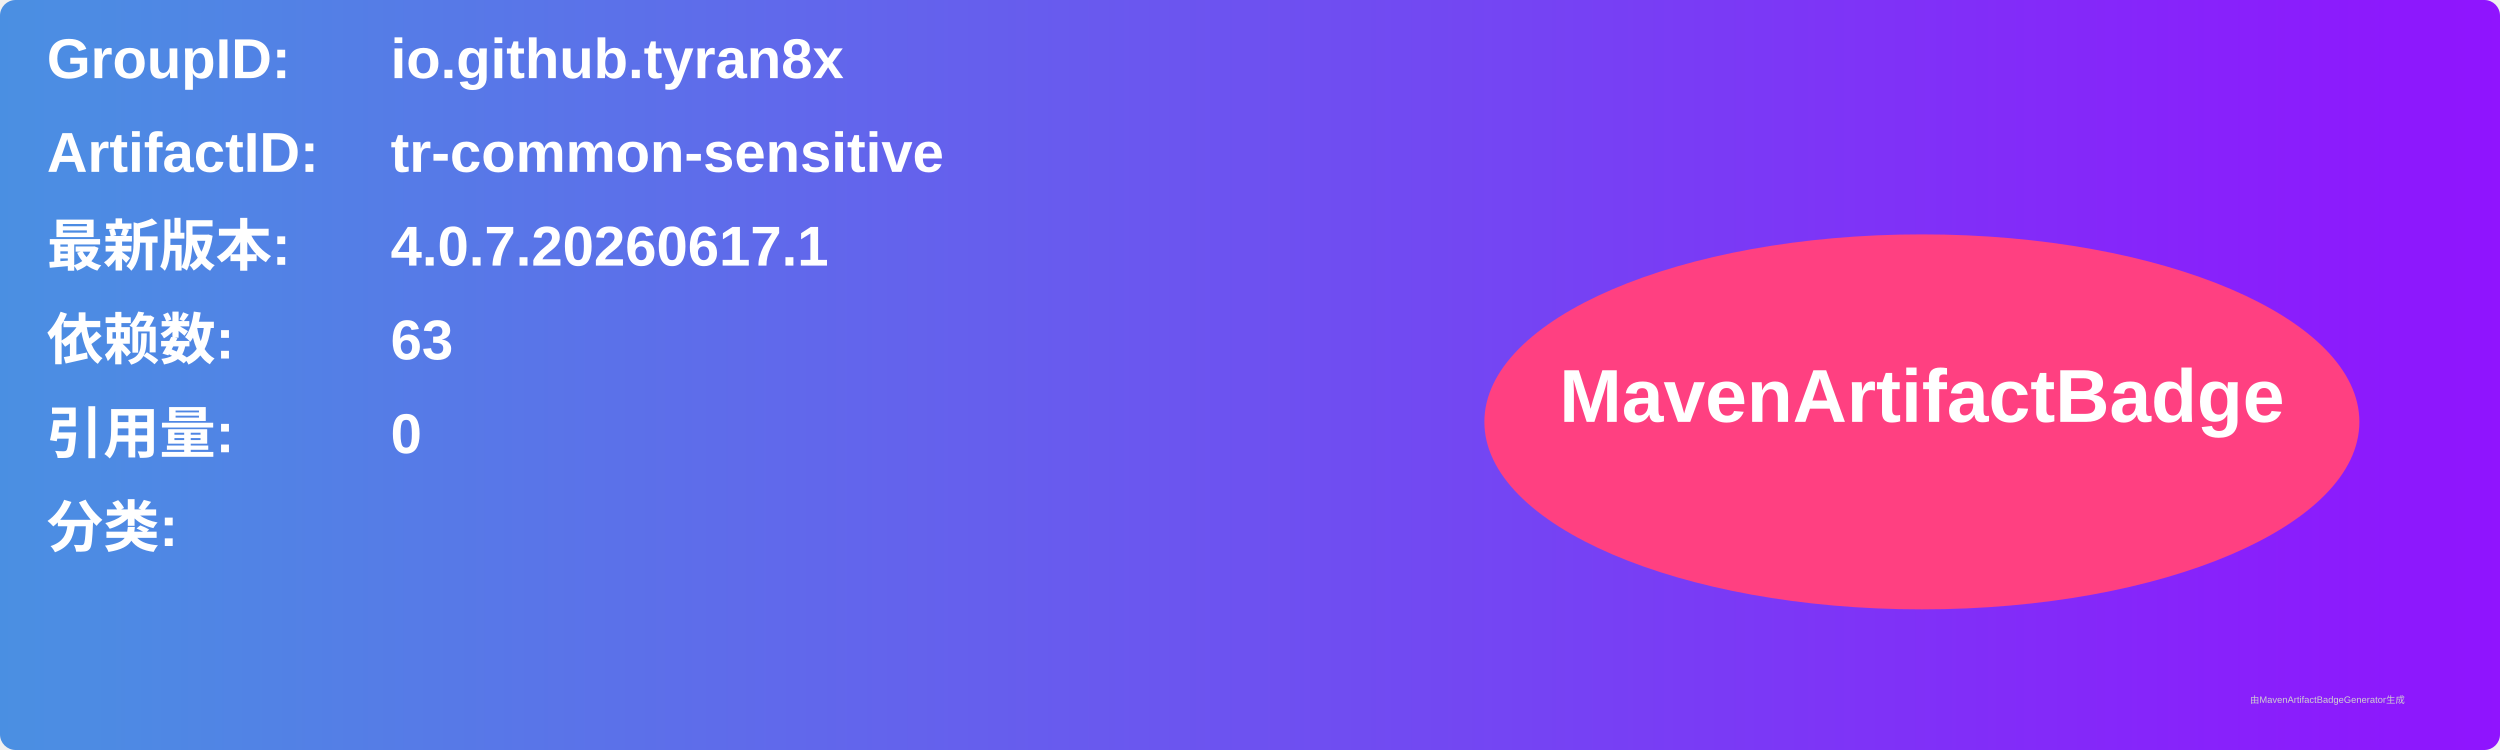
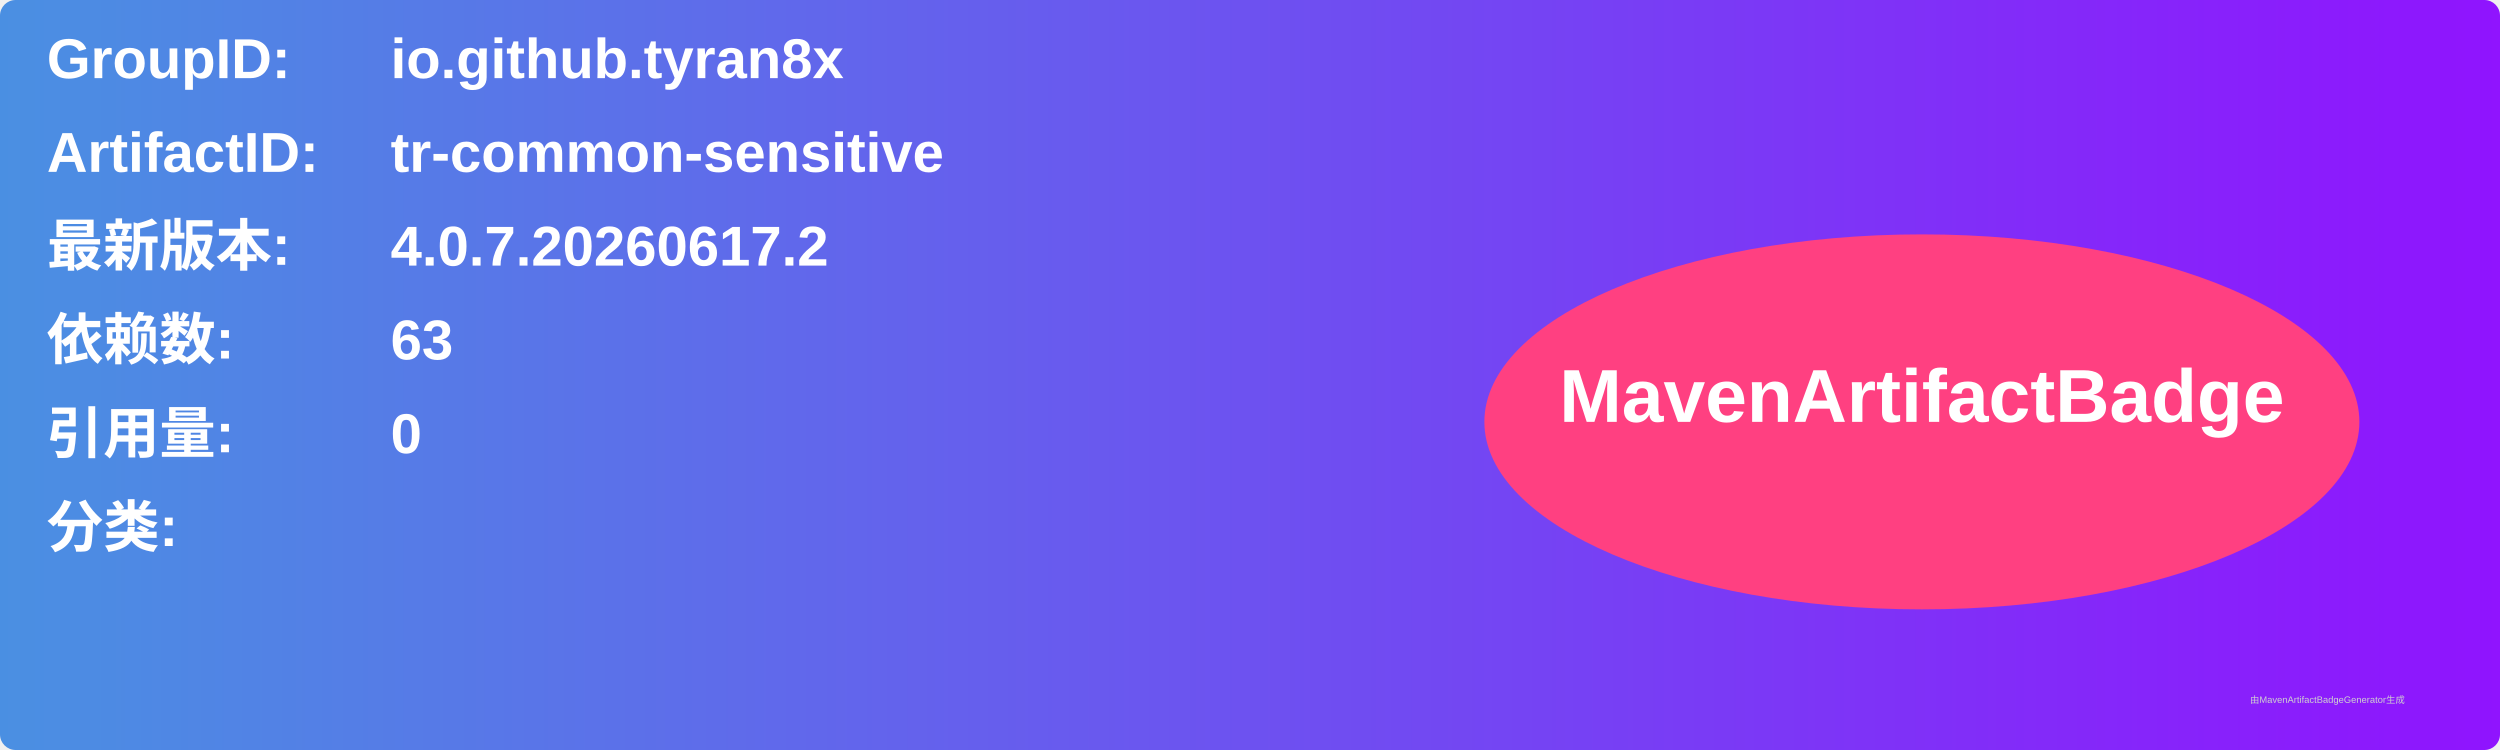
<svg xmlns="http://www.w3.org/2000/svg" width="800" height="240" viewBox="0 0 800 240">
  <linearGradient id="grad" x1="0%" y1="0%" x2="100%" y2="0%">
    <stop offset="0%" stop-color="#4a90e2" />
    <stop offset="100%" stop-color="#9013fe" />
  </linearGradient>
  <rect width="100%" height="100%" rx="5" ry="5" fill="url(#grad)" />
  <g transform="translate(15, 15)">
    <text x="0" y="10" font-family="Arial" font-size="18" fill="white" font-weight="bold" width="260">GroupID:</text>
    <text x="110" y="10" font-family="Arial" font-size="18" fill="white" font-weight="bold" width="460">io.github.tyran8x</text>
    <text x="0" y="40" font-family="Arial" font-size="18" fill="white" font-weight="bold" width="260">ArtifactID:</text>
    <text x="110" y="40" font-family="Arial" font-size="18" fill="white" font-weight="bold" width="460">tr-common-sensitive</text>
    <text x="0" y="70" font-family="Arial" font-size="18" fill="white" font-weight="bold">最新版本:</text>
    <text x="110" y="70" font-family="Arial" font-size="18" fill="white" font-weight="bold">
-       <tspan font-weight="bold">4.0.7.20260617.1</tspan>
+       <tspan font-weight="bold">4.0.7.20260617.2</tspan>
    </text>
    <text x="0" y="100" font-family="Arial" font-size="18" fill="white" font-weight="bold">依赖数: </text>
    <text x="110" y="100" font-family="Arial" font-size="18" fill="white">
      <tspan font-weight="bold">63</tspan>
    </text>
    <text x="0" y="130" font-family="Arial" font-size="18" fill="white" font-weight="bold">引用量: </text>
    <text x="110" y="130" font-family="Arial" font-size="18" fill="white">
      <tspan font-weight="bold">0</tspan>
    </text>
    <text x="0" y="160" font-family="Arial" font-size="18" fill="white" font-weight="bold">分类:</text>
    <text x="10" y="190" font-family="Arial" font-size="10" fill="white">
      <tspan font-weight="bold" />
    </text>
    <ellipse cx="600" cy="120" rx="140" ry="60" fill="#ff4081" />
    <text x="600" y="120" text-anchor="middle" font-family="Arial" font-size="24" fill="white" font-weight="bold">MavenArtifactBadge</text>
  </g>
  <text x="720" y="225" font-family="Arial" font-size="3" fill="#d0d0d0">由MavenArtifactBadgeGenerator生成</text>
</svg>
